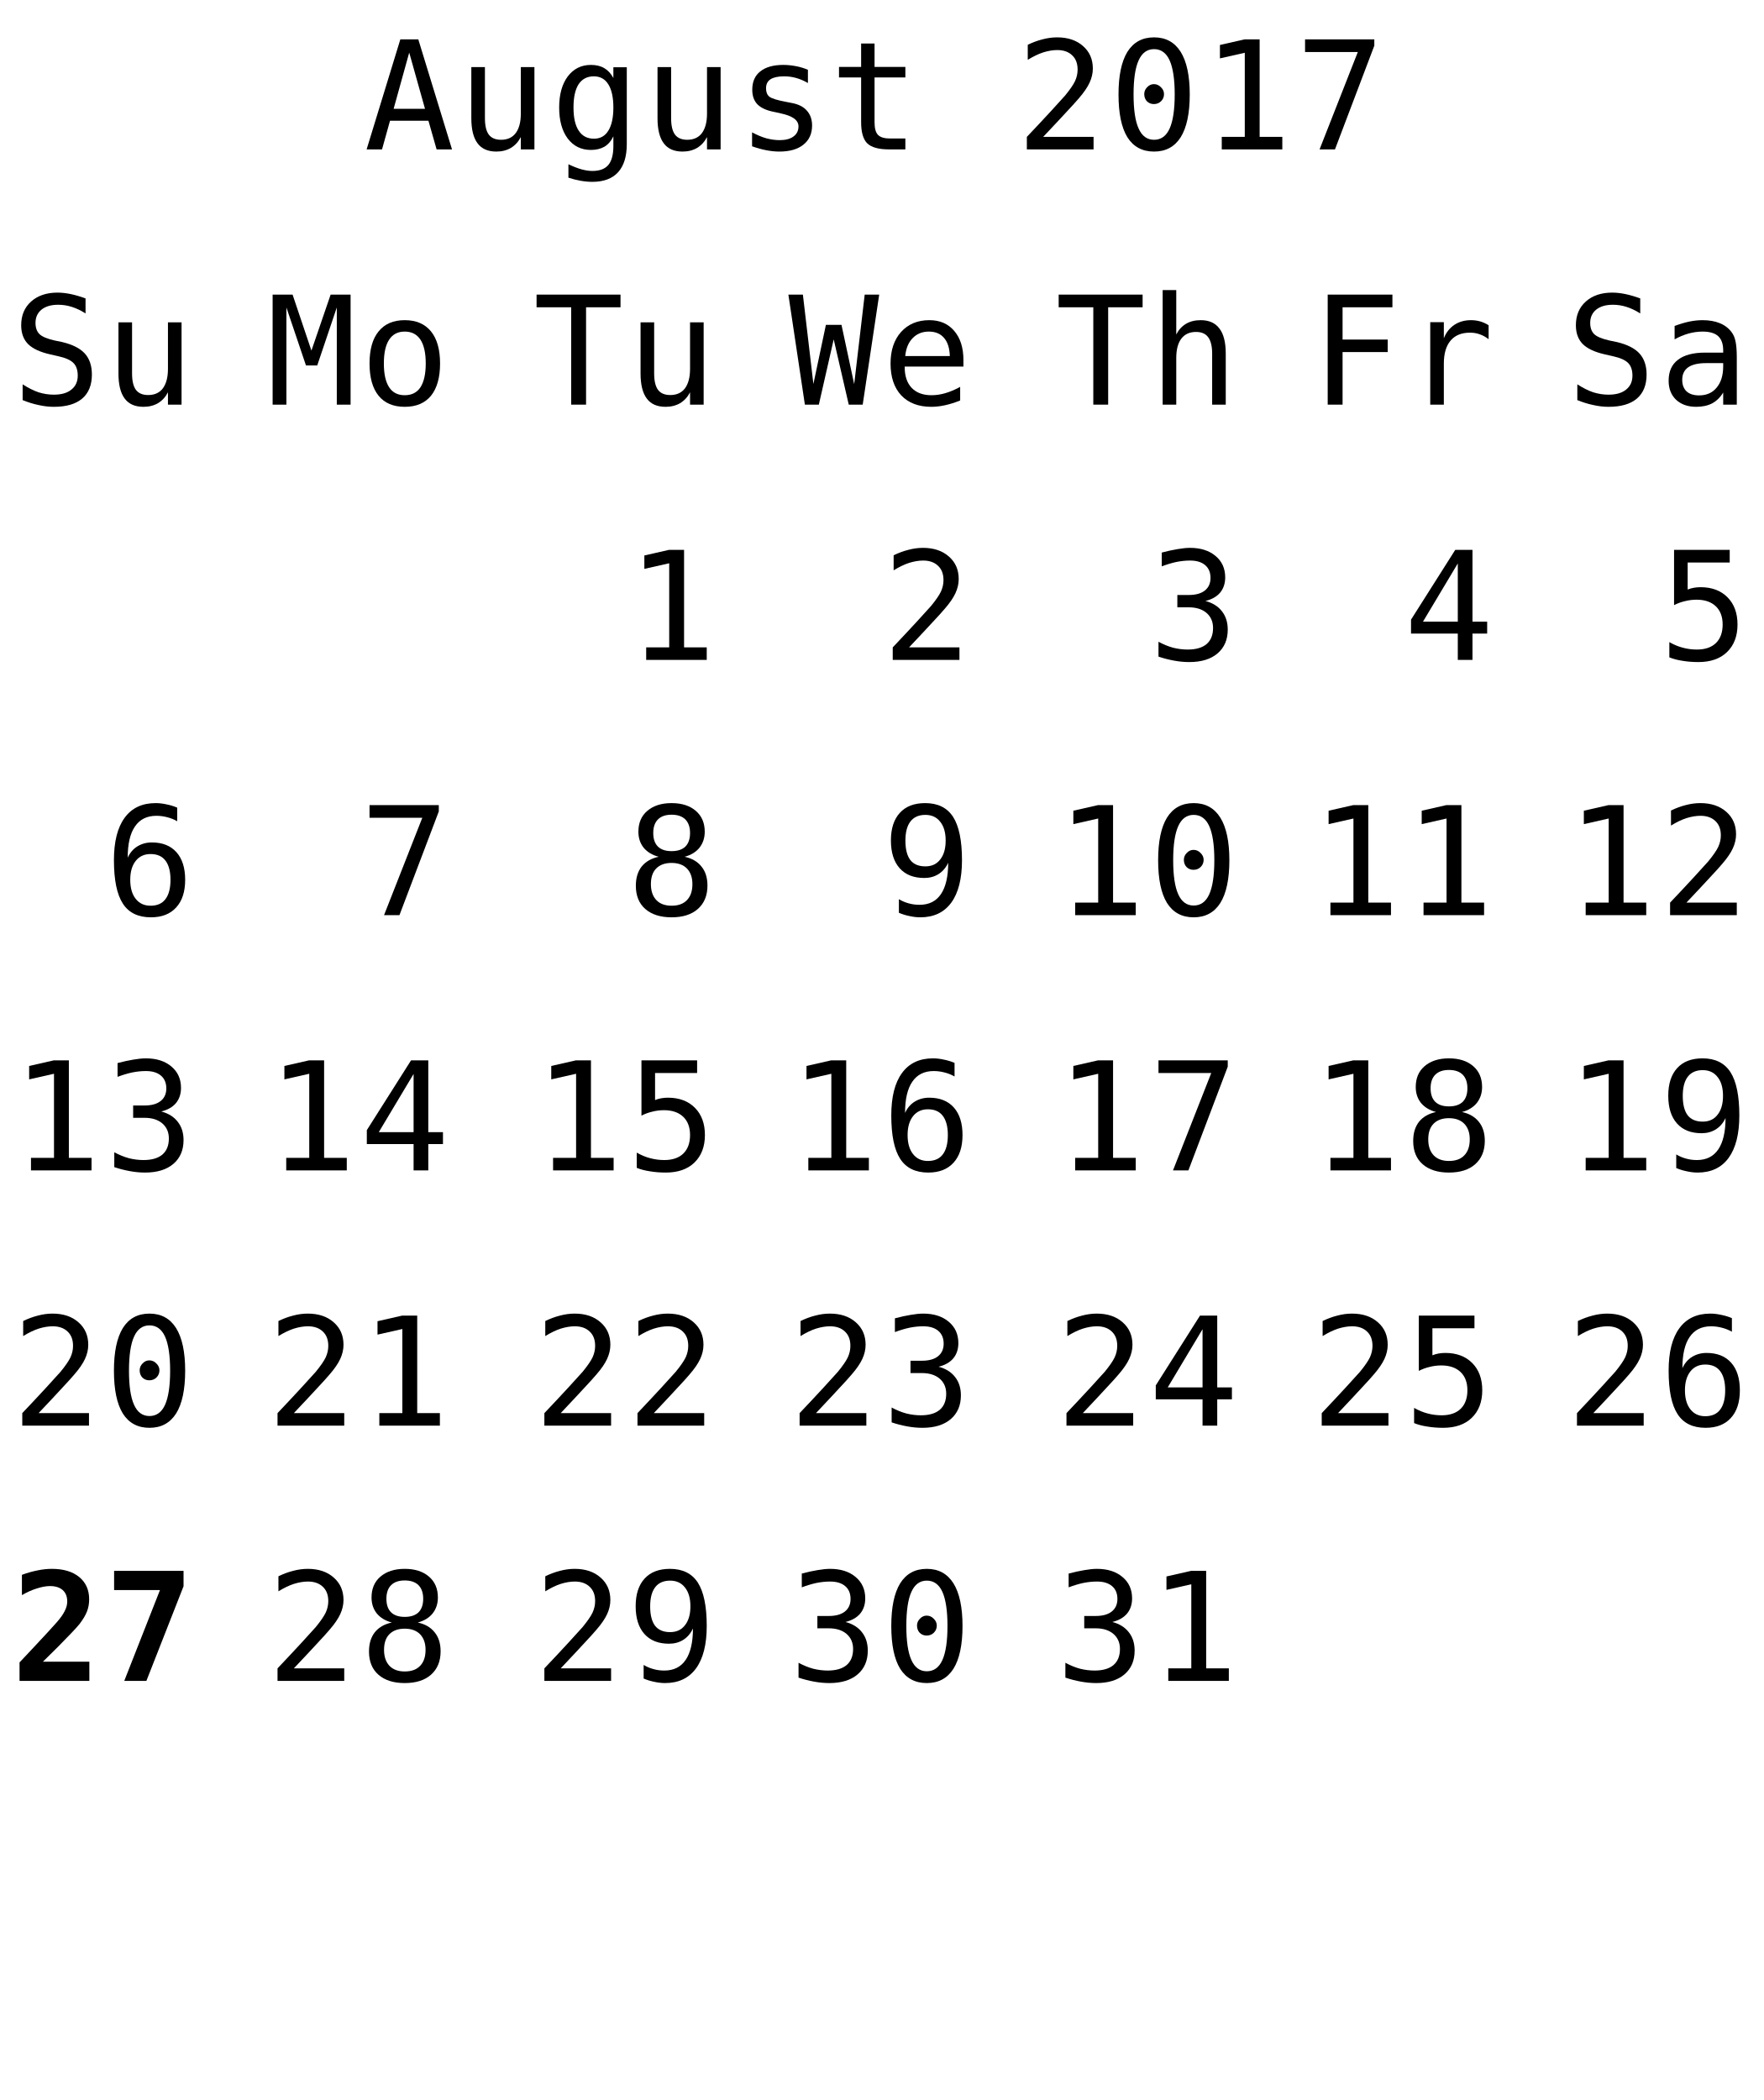
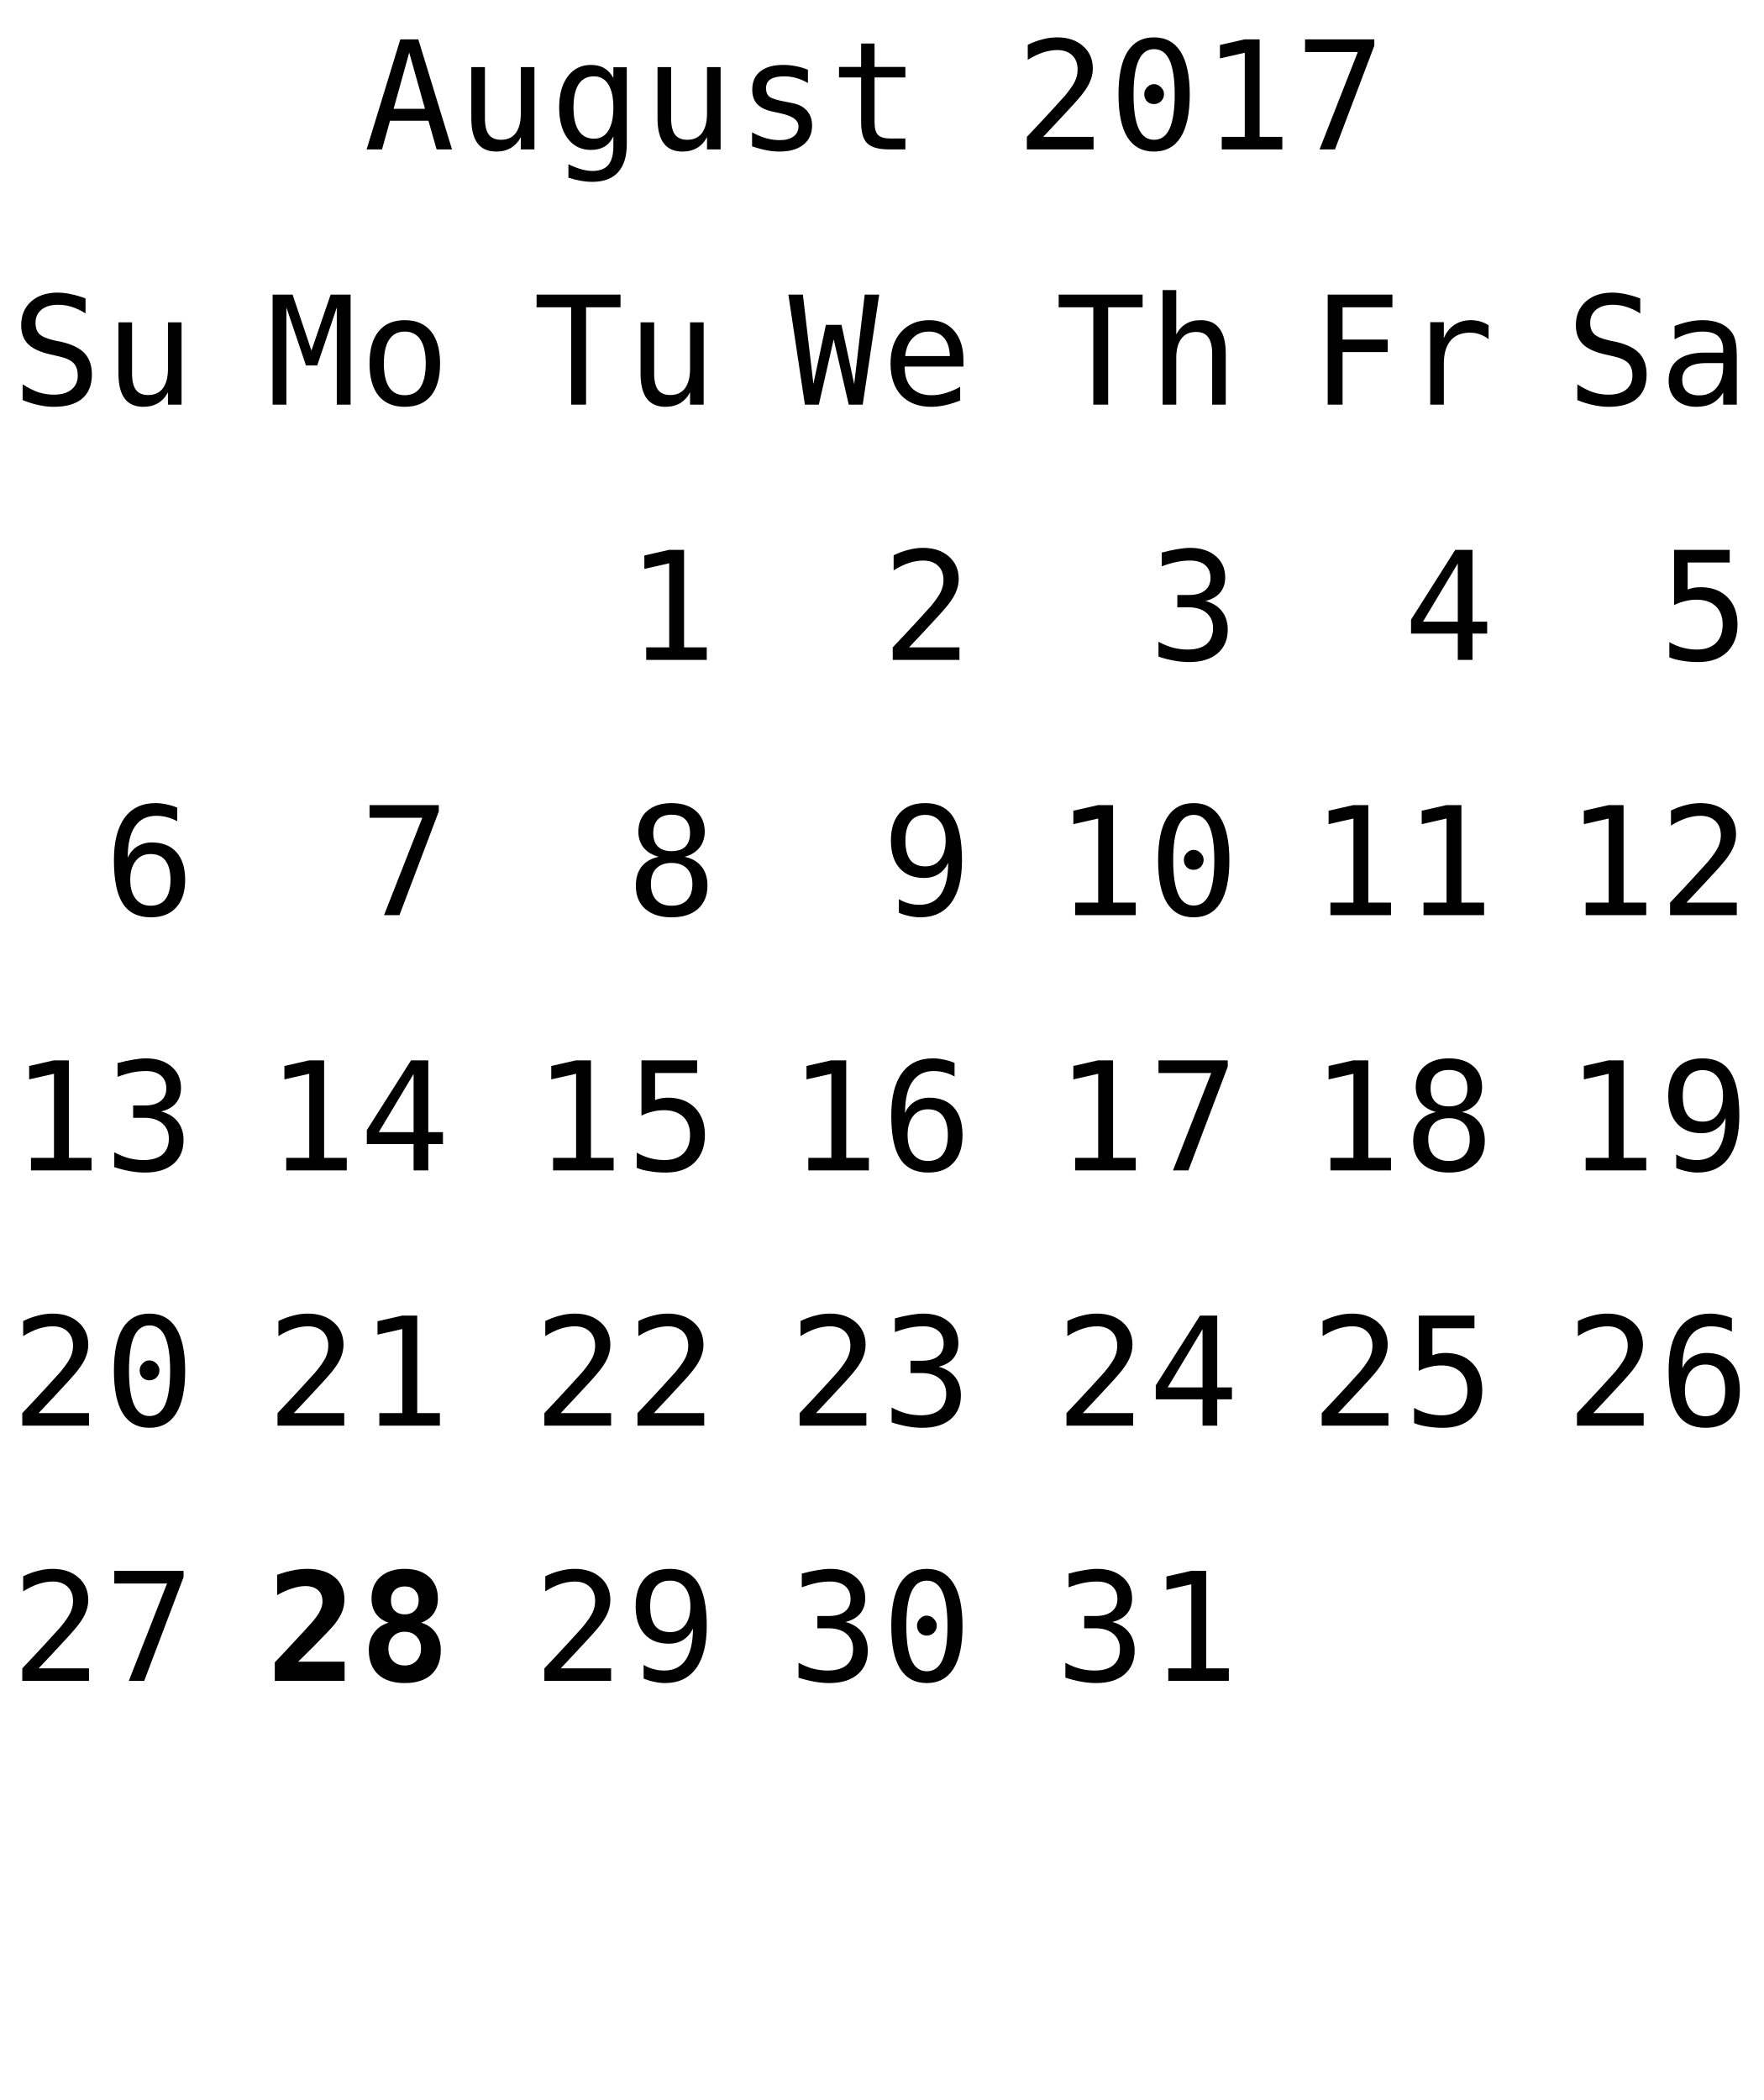
<svg xmlns="http://www.w3.org/2000/svg" xmlns:xlink="http://www.w3.org/1999/xlink" width="152pt" height="181pt" viewBox="0 0 152 181" version="1.1">
  <defs>
    <g>
      <symbol overflow="visible" id="glyph0-0">
        <path style="stroke:none;" d="M 0.656 2.297 L 0.656 -9.172 L 7.156 -9.172 L 7.156 2.297 Z M 1.391 1.578 L 6.438 1.578 L 6.438 -8.438 L 1.391 -8.438 Z M 1.391 1.578 " />
      </symbol>
      <symbol overflow="visible" id="glyph0-1">
        <path style="stroke:none;" d="M 3.906 -8.344 L 2.562 -3.5 L 5.266 -3.5 Z M 3.141 -9.484 L 4.688 -9.484 L 7.594 0 L 6.266 0 L 5.562 -2.469 L 2.25 -2.469 L 1.562 0 L 0.234 0 Z M 3.141 -9.484 " />
      </symbol>
      <symbol overflow="visible" id="glyph0-2">
        <path style="stroke:none;" d="M 1.234 -2.688 L 1.234 -7.094 L 2.406 -7.094 L 2.406 -2.688 C 2.406 -2.051 2.516 -1.582 2.734 -1.281 C 2.961 -0.977 3.316 -0.828 3.797 -0.828 C 4.348 -0.828 4.77 -1.02 5.062 -1.406 C 5.352 -1.801 5.5 -2.359 5.5 -3.078 L 5.5 -7.094 L 6.672 -7.094 L 6.672 0 L 5.5 0 L 5.5 -1.062 C 5.289 -0.656 5.004 -0.344 4.641 -0.125 C 4.285 0.082 3.867 0.188 3.391 0.188 C 2.66 0.188 2.117 -0.051 1.766 -0.531 C 1.41 -1.008 1.234 -1.727 1.234 -2.688 Z M 1.234 -2.688 " />
      </symbol>
      <symbol overflow="visible" id="glyph0-3">
        <path style="stroke:none;" d="M 5.453 -3.609 C 5.453 -4.484 5.305 -5.148 5.016 -5.609 C 4.734 -6.066 4.316 -6.297 3.766 -6.297 C 3.191 -6.297 2.754 -6.066 2.453 -5.609 C 2.16 -5.148 2.016 -4.484 2.016 -3.609 C 2.016 -2.734 2.164 -2.066 2.469 -1.609 C 2.77 -1.148 3.207 -0.922 3.781 -0.922 C 4.32 -0.922 4.734 -1.148 5.016 -1.609 C 5.305 -2.066 5.453 -2.734 5.453 -3.609 Z M 6.609 -0.453 C 6.609 0.609 6.359 1.414 5.859 1.969 C 5.359 2.52 4.617 2.797 3.641 2.797 C 3.316 2.797 2.977 2.766 2.625 2.703 C 2.27 2.641 1.922 2.551 1.578 2.438 L 1.578 1.281 C 1.992 1.477 2.367 1.625 2.703 1.719 C 3.047 1.812 3.359 1.859 3.641 1.859 C 4.266 1.859 4.723 1.688 5.016 1.344 C 5.305 1 5.453 0.457 5.453 -0.281 L 5.453 -1.125 C 5.266 -0.727 5.008 -0.43 4.688 -0.234 C 4.363 -0.047 3.973 0.047 3.516 0.047 C 2.68 0.047 2.016 -0.281 1.516 -0.938 C 1.023 -1.602 0.781 -2.492 0.781 -3.609 C 0.781 -4.723 1.023 -5.613 1.516 -6.281 C 2.016 -6.945 2.68 -7.281 3.516 -7.281 C 3.973 -7.281 4.359 -7.188 4.672 -7 C 4.984 -6.82 5.242 -6.539 5.453 -6.156 L 5.453 -7.078 L 6.609 -7.078 Z M 6.609 -0.453 " />
      </symbol>
      <symbol overflow="visible" id="glyph0-4">
        <path style="stroke:none;" d="M 6.172 -6.859 L 6.172 -5.719 C 5.836 -5.914 5.5 -6.062 5.156 -6.156 C 4.82 -6.25 4.477 -6.297 4.125 -6.297 C 3.602 -6.297 3.211 -6.211 2.953 -6.047 C 2.691 -5.879 2.562 -5.617 2.562 -5.266 C 2.562 -4.941 2.656 -4.703 2.844 -4.547 C 3.039 -4.391 3.523 -4.238 4.297 -4.094 L 4.781 -4 C 5.352 -3.895 5.785 -3.676 6.078 -3.344 C 6.379 -3.008 6.531 -2.582 6.531 -2.062 C 6.531 -1.352 6.281 -0.801 5.781 -0.406 C 5.289 -0.008 4.598 0.188 3.703 0.188 C 3.359 0.188 2.992 0.148 2.609 0.078 C 2.223 0.004 1.805 -0.109 1.359 -0.266 L 1.359 -1.469 C 1.785 -1.238 2.195 -1.066 2.594 -0.953 C 3 -0.848 3.379 -0.797 3.734 -0.797 C 4.242 -0.797 4.641 -0.898 4.922 -1.109 C 5.211 -1.316 5.359 -1.609 5.359 -1.984 C 5.359 -2.523 4.836 -2.898 3.797 -3.109 L 3.75 -3.125 L 3.312 -3.219 C 2.633 -3.344 2.141 -3.562 1.828 -3.875 C 1.523 -4.188 1.375 -4.609 1.375 -5.141 C 1.375 -5.828 1.602 -6.352 2.062 -6.719 C 2.531 -7.094 3.191 -7.281 4.047 -7.281 C 4.422 -7.281 4.785 -7.242 5.141 -7.172 C 5.492 -7.109 5.836 -7.004 6.172 -6.859 Z M 6.172 -6.859 " />
      </symbol>
      <symbol overflow="visible" id="glyph0-5">
        <path style="stroke:none;" d="M 3.891 -9.125 L 3.891 -7.109 L 6.547 -7.109 L 6.547 -6.203 L 3.891 -6.203 L 3.891 -2.344 C 3.891 -1.82 3.988 -1.457 4.188 -1.25 C 4.395 -1.039 4.742 -0.938 5.234 -0.938 L 6.547 -0.938 L 6.547 0 L 5.125 0 C 4.25 0 3.629 -0.172 3.266 -0.516 C 2.91 -0.867 2.734 -1.477 2.734 -2.344 L 2.734 -6.203 L 0.828 -6.203 L 0.828 -7.109 L 2.734 -7.109 L 2.734 -9.125 Z M 3.891 -9.125 " />
      </symbol>
      <symbol overflow="visible" id="glyph0-6">
        <path style="stroke:none;" d="" />
      </symbol>
      <symbol overflow="visible" id="glyph0-7">
        <path style="stroke:none;" d="M 2.375 -1.078 L 6.719 -1.078 L 6.719 0 L 0.969 0 L 0.969 -1.078 C 1.758 -1.91 2.445 -2.645 3.031 -3.281 C 3.625 -3.926 4.035 -4.379 4.266 -4.641 C 4.691 -5.16 4.977 -5.578 5.125 -5.891 C 5.27 -6.211 5.344 -6.539 5.344 -6.875 C 5.344 -7.406 5.188 -7.816 4.875 -8.109 C 4.562 -8.41 4.133 -8.562 3.594 -8.562 C 3.207 -8.562 2.801 -8.492 2.375 -8.359 C 1.957 -8.223 1.516 -8.008 1.047 -7.719 L 1.047 -9.016 C 1.473 -9.223 1.895 -9.379 2.312 -9.484 C 2.738 -9.598 3.16 -9.656 3.578 -9.656 C 4.504 -9.656 5.25 -9.406 5.812 -8.906 C 6.375 -8.414 6.656 -7.77 6.656 -6.969 C 6.656 -6.562 6.562 -6.156 6.375 -5.75 C 6.188 -5.344 5.879 -4.895 5.453 -4.406 C 5.223 -4.133 4.879 -3.754 4.422 -3.266 C 3.973 -2.773 3.289 -2.047 2.375 -1.078 Z M 2.375 -1.078 " />
      </symbol>
      <symbol overflow="visible" id="glyph0-8">
        <path style="stroke:none;" d="M 3.062 -4.766 C 3.062 -4.992 3.145 -5.191 3.312 -5.359 C 3.477 -5.535 3.672 -5.625 3.891 -5.625 C 4.129 -5.625 4.332 -5.535 4.5 -5.359 C 4.676 -5.191 4.766 -4.992 4.766 -4.766 C 4.766 -4.523 4.68 -4.32 4.516 -4.156 C 4.348 -3.988 4.141 -3.906 3.891 -3.906 C 3.66 -3.906 3.461 -3.984 3.297 -4.141 C 3.141 -4.305 3.062 -4.516 3.062 -4.766 Z M 3.906 -8.641 C 3.312 -8.641 2.867 -8.316 2.578 -7.672 C 2.285 -7.023 2.141 -6.047 2.141 -4.734 C 2.141 -3.422 2.285 -2.441 2.578 -1.797 C 2.867 -1.148 3.312 -0.828 3.906 -0.828 C 4.508 -0.828 4.957 -1.148 5.25 -1.797 C 5.539 -2.441 5.688 -3.422 5.688 -4.734 C 5.688 -6.047 5.539 -7.023 5.25 -7.672 C 4.957 -8.316 4.508 -8.641 3.906 -8.641 Z M 3.906 -9.656 C 4.914 -9.656 5.68 -9.238 6.203 -8.406 C 6.723 -7.57 6.984 -6.348 6.984 -4.734 C 6.984 -3.109 6.723 -1.879 6.203 -1.047 C 5.68 -0.223 4.914 0.188 3.906 0.188 C 2.895 0.188 2.129 -0.223 1.609 -1.047 C 1.098 -1.879 0.844 -3.109 0.844 -4.734 C 0.844 -6.348 1.098 -7.57 1.609 -8.406 C 2.129 -9.238 2.895 -9.656 3.906 -9.656 Z M 3.906 -9.656 " />
      </symbol>
      <symbol overflow="visible" id="glyph0-9">
        <path style="stroke:none;" d="M 1.719 -1.078 L 3.703 -1.078 L 3.703 -8.328 L 1.562 -7.844 L 1.562 -9 L 3.688 -9.484 L 4.984 -9.484 L 4.984 -1.078 L 6.938 -1.078 L 6.938 0 L 1.719 0 Z M 1.719 -1.078 " />
      </symbol>
      <symbol overflow="visible" id="glyph0-10">
        <path style="stroke:none;" d="M 0.875 -9.484 L 6.844 -9.484 L 6.844 -8.938 L 3.453 0 L 2.125 0 L 5.422 -8.391 L 0.875 -8.391 Z M 0.875 -9.484 " />
      </symbol>
      <symbol overflow="visible" id="glyph0-11">
        <path style="stroke:none;" d="M 0.297 -9.484 L 7.531 -9.484 L 7.531 -8.391 L 4.562 -8.391 L 4.562 0 L 3.281 0 L 3.281 -8.391 L 0.297 -8.391 Z M 0.297 -9.484 " />
      </symbol>
      <symbol overflow="visible" id="glyph0-12">
        <path style="stroke:none;" d="M 0 -9.484 L 1.25 -9.484 L 2.156 -1.781 L 3.234 -6.875 L 4.578 -6.875 L 5.672 -1.766 L 6.578 -9.484 L 7.828 -9.484 L 6.406 0 L 5.203 0 L 3.906 -5.625 L 2.625 0 L 1.422 0 Z M 0 -9.484 " />
      </symbol>
      <symbol overflow="visible" id="glyph0-13">
        <path style="stroke:none;" d="M 7.062 -3.844 L 7.062 -3.281 L 2 -3.281 L 2 -3.234 C 2 -2.461 2.203 -1.863 2.609 -1.438 C 3.016 -1.02 3.582 -0.812 4.312 -0.812 C 4.688 -0.812 5.078 -0.867 5.484 -0.984 C 5.891 -1.098 6.32 -1.281 6.781 -1.531 L 6.781 -0.359 C 6.344 -0.18 5.914 -0.047 5.5 0.047 C 5.082 0.141 4.68 0.188 4.297 0.188 C 3.191 0.188 2.328 -0.141 1.703 -0.797 C 1.086 -1.461 0.781 -2.379 0.781 -3.547 C 0.781 -4.68 1.082 -5.586 1.688 -6.266 C 2.301 -6.941 3.113 -7.281 4.125 -7.281 C 5.031 -7.281 5.742 -6.973 6.266 -6.359 C 6.797 -5.742 7.062 -4.906 7.062 -3.844 Z M 5.891 -4.188 C 5.867 -4.875 5.703 -5.395 5.391 -5.75 C 5.086 -6.113 4.648 -6.297 4.078 -6.297 C 3.516 -6.297 3.051 -6.109 2.688 -5.734 C 2.32 -5.359 2.109 -4.844 2.047 -4.188 Z M 5.891 -4.188 " />
      </symbol>
      <symbol overflow="visible" id="glyph0-14">
        <path style="stroke:none;" d="M 6.672 -4.406 L 6.672 0 L 5.5 0 L 5.5 -4.406 C 5.5 -5.039 5.383 -5.508 5.156 -5.812 C 4.938 -6.113 4.586 -6.266 4.109 -6.266 C 3.555 -6.266 3.133 -6.07 2.844 -5.688 C 2.551 -5.301 2.406 -4.742 2.406 -4.016 L 2.406 0 L 1.234 0 L 1.234 -9.875 L 2.406 -9.875 L 2.406 -6.047 C 2.613 -6.453 2.895 -6.758 3.25 -6.969 C 3.602 -7.176 4.023 -7.281 4.516 -7.281 C 5.234 -7.281 5.77 -7.039 6.125 -6.562 C 6.488 -6.094 6.672 -5.375 6.672 -4.406 Z M 6.672 -4.406 " />
      </symbol>
      <symbol overflow="visible" id="glyph0-15">
        <path style="stroke:none;" d="M 4.922 -5.078 C 5.547 -4.91 6.02 -4.613 6.344 -4.188 C 6.676 -3.77 6.844 -3.242 6.844 -2.609 C 6.844 -1.742 6.551 -1.062 5.969 -0.562 C 5.383 -0.062 4.57 0.188 3.531 0.188 C 3.094 0.188 2.648 0.145 2.203 0.062 C 1.754 -0.02 1.312 -0.133 0.875 -0.281 L 0.875 -1.562 C 1.301 -1.332 1.723 -1.16 2.141 -1.047 C 2.566 -0.941 2.984 -0.891 3.391 -0.891 C 4.098 -0.891 4.641 -1.047 5.016 -1.359 C 5.391 -1.68 5.578 -2.145 5.578 -2.75 C 5.578 -3.289 5.391 -3.723 5.016 -4.047 C 4.641 -4.367 4.129 -4.531 3.484 -4.531 L 2.5 -4.531 L 2.5 -5.594 L 3.484 -5.594 C 4.078 -5.594 4.535 -5.719 4.859 -5.969 C 5.191 -6.227 5.359 -6.594 5.359 -7.062 C 5.359 -7.539 5.203 -7.91 4.891 -8.172 C 4.586 -8.43 4.156 -8.562 3.594 -8.562 C 3.207 -8.562 2.812 -8.52 2.406 -8.438 C 2.008 -8.352 1.594 -8.227 1.156 -8.062 L 1.156 -9.25 C 1.664 -9.383 2.117 -9.484 2.516 -9.547 C 2.922 -9.617 3.281 -9.656 3.594 -9.656 C 4.508 -9.656 5.242 -9.422 5.797 -8.953 C 6.348 -8.492 6.625 -7.879 6.625 -7.109 C 6.625 -6.586 6.477 -6.148 6.188 -5.797 C 5.895 -5.453 5.473 -5.211 4.922 -5.078 Z M 4.922 -5.078 " />
      </symbol>
      <symbol overflow="visible" id="glyph0-16">
        <path style="stroke:none;" d="M 1.484 -9.484 L 7.062 -9.484 L 7.062 -8.391 L 2.766 -8.391 L 2.766 -5.609 L 6.656 -5.609 L 6.656 -4.531 L 2.766 -4.531 L 2.766 0 L 1.484 0 Z M 1.484 -9.484 " />
      </symbol>
      <symbol overflow="visible" id="glyph0-17">
        <path style="stroke:none;" d="M 7.328 -5.641 C 7.078 -5.836 6.82 -5.977 6.562 -6.062 C 6.312 -6.156 6.031 -6.203 5.719 -6.203 C 4.988 -6.203 4.43 -5.973 4.047 -5.516 C 3.66 -5.055 3.469 -4.395 3.469 -3.531 L 3.469 0 L 2.297 0 L 2.297 -7.109 L 3.469 -7.109 L 3.469 -5.719 C 3.664 -6.219 3.969 -6.602 4.375 -6.875 C 4.781 -7.145 5.258 -7.281 5.812 -7.281 C 6.094 -7.281 6.359 -7.242 6.609 -7.172 C 6.859 -7.098 7.098 -6.988 7.328 -6.844 Z M 7.328 -5.641 " />
      </symbol>
      <symbol overflow="visible" id="glyph0-18">
        <path style="stroke:none;" d="M 4.672 -8.312 L 1.672 -3.297 L 4.672 -3.297 Z M 4.453 -9.484 L 5.938 -9.484 L 5.938 -3.297 L 7.203 -3.297 L 7.203 -2.266 L 5.938 -2.266 L 5.938 0 L 4.672 0 L 4.672 -2.266 L 0.641 -2.266 L 0.641 -3.469 Z M 4.453 -9.484 " />
      </symbol>
      <symbol overflow="visible" id="glyph0-19">
        <path style="stroke:none;" d="M 6.422 -9.156 L 6.422 -7.859 C 6.035 -8.109 5.645 -8.297 5.25 -8.422 C 4.863 -8.547 4.469 -8.609 4.062 -8.609 C 3.457 -8.609 2.977 -8.469 2.625 -8.188 C 2.281 -7.906 2.109 -7.523 2.109 -7.047 C 2.109 -6.629 2.223 -6.305 2.453 -6.078 C 2.68 -5.859 3.113 -5.676 3.75 -5.531 L 4.422 -5.391 C 5.305 -5.18 5.953 -4.852 6.359 -4.406 C 6.766 -3.957 6.969 -3.352 6.969 -2.594 C 6.969 -1.688 6.688 -0.992 6.125 -0.516 C 5.57 -0.047 4.758 0.188 3.688 0.188 C 3.25 0.188 2.805 0.133 2.359 0.031 C 1.91 -0.062 1.457 -0.203 1 -0.391 L 1 -1.75 C 1.488 -1.438 1.945 -1.207 2.375 -1.062 C 2.812 -0.926 3.25 -0.859 3.688 -0.859 C 4.344 -0.859 4.848 -1.004 5.203 -1.297 C 5.566 -1.586 5.75 -1.988 5.75 -2.5 C 5.75 -2.977 5.625 -3.344 5.375 -3.594 C 5.125 -3.844 4.691 -4.035 4.078 -4.172 L 3.391 -4.328 C 2.516 -4.523 1.875 -4.82 1.469 -5.219 C 1.07 -5.625 0.875 -6.164 0.875 -6.844 C 0.875 -7.695 1.16 -8.379 1.734 -8.891 C 2.305 -9.398 3.062 -9.656 4 -9.656 C 4.363 -9.656 4.742 -9.613 5.141 -9.531 C 5.547 -9.445 5.973 -9.32 6.422 -9.156 Z M 6.422 -9.156 " />
      </symbol>
      <symbol overflow="visible" id="glyph0-20">
        <path style="stroke:none;" d="M 4.453 -3.578 L 4.062 -3.578 C 3.383 -3.578 2.875 -3.457 2.531 -3.219 C 2.188 -2.977 2.016 -2.617 2.016 -2.141 C 2.016 -1.711 2.141 -1.379 2.391 -1.141 C 2.648 -0.91 3.008 -0.797 3.469 -0.797 C 4.113 -0.797 4.617 -1.02 4.984 -1.469 C 5.359 -1.914 5.547 -2.531 5.547 -3.312 L 5.547 -3.578 Z M 6.719 -4.062 L 6.719 0 L 5.547 0 L 5.547 -1.047 C 5.297 -0.629 4.977 -0.316 4.594 -0.109 C 4.219 0.086 3.758 0.188 3.219 0.188 C 2.5 0.188 1.922 -0.016 1.484 -0.422 C 1.055 -0.836 0.844 -1.383 0.844 -2.062 C 0.844 -2.852 1.109 -3.453 1.641 -3.859 C 2.172 -4.273 2.953 -4.484 3.984 -4.484 L 5.547 -4.484 L 5.547 -4.672 C 5.547 -5.234 5.398 -5.645 5.109 -5.906 C 4.828 -6.164 4.379 -6.297 3.766 -6.297 C 3.359 -6.297 2.953 -6.238 2.547 -6.125 C 2.141 -6.008 1.742 -5.844 1.359 -5.625 L 1.359 -6.781 C 1.797 -6.945 2.211 -7.07 2.609 -7.156 C 3.004 -7.238 3.391 -7.281 3.766 -7.281 C 4.348 -7.281 4.848 -7.191 5.266 -7.016 C 5.68 -6.848 6.02 -6.586 6.281 -6.234 C 6.438 -6.023 6.547 -5.766 6.609 -5.453 C 6.68 -5.141 6.719 -4.676 6.719 -4.062 Z M 6.719 -4.062 " />
      </symbol>
      <symbol overflow="visible" id="glyph0-21">
        <path style="stroke:none;" d="M 1.312 -9.484 L 6.109 -9.484 L 6.109 -8.391 L 2.484 -8.391 L 2.484 -6.062 C 2.66 -6.133 2.844 -6.188 3.031 -6.219 C 3.219 -6.25 3.406 -6.266 3.594 -6.266 C 4.57 -6.266 5.348 -5.973 5.922 -5.391 C 6.492 -4.816 6.781 -4.035 6.781 -3.047 C 6.781 -2.047 6.477 -1.254 5.875 -0.672 C 5.281 -0.098 4.457 0.188 3.406 0.188 C 2.906 0.188 2.445 0.148 2.031 0.078 C 1.613 0.016 1.238 -0.082 0.906 -0.219 L 0.906 -1.531 C 1.289 -1.312 1.68 -1.148 2.078 -1.047 C 2.473 -0.941 2.875 -0.891 3.281 -0.891 C 3.988 -0.891 4.535 -1.078 4.922 -1.453 C 5.305 -1.828 5.5 -2.359 5.5 -3.047 C 5.5 -3.723 5.301 -4.25 4.906 -4.625 C 4.508 -5 3.957 -5.188 3.25 -5.188 C 2.906 -5.188 2.57 -5.145 2.25 -5.062 C 1.926 -4.988 1.613 -4.875 1.312 -4.719 Z M 1.312 -9.484 " />
      </symbol>
      <symbol overflow="visible" id="glyph0-22">
        <path style="stroke:none;" d="M 6.297 -9.266 L 6.297 -8.094 C 6.023 -8.25 5.738 -8.363 5.438 -8.438 C 5.133 -8.52 4.82 -8.562 4.5 -8.562 C 3.688 -8.562 3.07 -8.254 2.656 -7.641 C 2.238 -7.035 2.031 -6.141 2.031 -4.953 C 2.227 -5.379 2.504 -5.703 2.859 -5.922 C 3.223 -6.148 3.641 -6.266 4.109 -6.266 C 5.023 -6.266 5.734 -5.984 6.234 -5.422 C 6.734 -4.859 6.984 -4.066 6.984 -3.047 C 6.984 -2.016 6.723 -1.219 6.203 -0.656 C 5.691 -0.094 4.969 0.188 4.031 0.188 C 2.926 0.188 2.117 -0.207 1.609 -1 C 1.098 -1.789 0.844 -3.035 0.844 -4.734 C 0.844 -6.328 1.148 -7.547 1.766 -8.391 C 2.379 -9.234 3.27 -9.656 4.438 -9.656 C 4.75 -9.656 5.062 -9.617 5.375 -9.547 C 5.695 -9.484 6.004 -9.391 6.297 -9.266 Z M 4 -5.266 C 3.457 -5.266 3.031 -5.066 2.719 -4.672 C 2.406 -4.273 2.25 -3.734 2.25 -3.047 C 2.25 -2.348 2.406 -1.801 2.719 -1.406 C 3.031 -1.008 3.457 -0.812 4 -0.812 C 4.57 -0.812 5 -1 5.281 -1.375 C 5.57 -1.75 5.719 -2.305 5.719 -3.047 C 5.719 -3.773 5.57 -4.328 5.281 -4.703 C 5 -5.078 4.57 -5.266 4 -5.266 Z M 4 -5.266 " />
      </symbol>
      <symbol overflow="visible" id="glyph0-23">
        <path style="stroke:none;" d="M 0.547 -9.484 L 2.266 -9.484 L 3.891 -4.656 L 5.547 -9.484 L 7.266 -9.484 L 7.266 0 L 6.078 0 L 6.078 -8.375 L 4.391 -3.375 L 3.422 -3.375 L 1.734 -8.375 L 1.734 0 L 0.547 0 Z M 0.547 -9.484 " />
      </symbol>
      <symbol overflow="visible" id="glyph0-24">
        <path style="stroke:none;" d="M 3.906 -6.297 C 3.312 -6.297 2.863 -6.062 2.562 -5.594 C 2.258 -5.133 2.109 -4.453 2.109 -3.547 C 2.109 -2.648 2.258 -1.969 2.562 -1.5 C 2.863 -1.039 3.312 -0.812 3.906 -0.812 C 4.508 -0.812 4.961 -1.039 5.266 -1.5 C 5.566 -1.969 5.719 -2.648 5.719 -3.547 C 5.719 -4.453 5.566 -5.133 5.266 -5.594 C 4.961 -6.062 4.508 -6.297 3.906 -6.297 Z M 3.906 -7.281 C 4.895 -7.281 5.648 -6.957 6.172 -6.312 C 6.691 -5.676 6.953 -4.754 6.953 -3.547 C 6.953 -2.336 6.691 -1.41 6.172 -0.766 C 5.648 -0.129 4.895 0.188 3.906 0.188 C 2.926 0.188 2.176 -0.129 1.656 -0.766 C 1.133 -1.41 0.875 -2.336 0.875 -3.547 C 0.875 -4.754 1.133 -5.676 1.656 -6.312 C 2.176 -6.957 2.926 -7.281 3.906 -7.281 Z M 3.906 -7.281 " />
      </symbol>
      <symbol overflow="visible" id="glyph0-25">
        <path style="stroke:none;" d="M 3.906 -4.5 C 3.332 -4.5 2.891 -4.336 2.578 -4.016 C 2.273 -3.703 2.125 -3.254 2.125 -2.672 C 2.125 -2.086 2.281 -1.629 2.594 -1.297 C 2.906 -0.973 3.344 -0.812 3.906 -0.812 C 4.488 -0.812 4.93 -0.973 5.234 -1.297 C 5.547 -1.617 5.703 -2.078 5.703 -2.672 C 5.703 -3.242 5.547 -3.691 5.234 -4.016 C 4.922 -4.336 4.477 -4.5 3.906 -4.5 Z M 2.797 -5.031 C 2.242 -5.176 1.812 -5.438 1.5 -5.812 C 1.195 -6.195 1.047 -6.656 1.047 -7.188 C 1.047 -7.945 1.301 -8.547 1.812 -8.984 C 2.332 -9.43 3.031 -9.656 3.906 -9.656 C 4.789 -9.656 5.488 -9.43 6 -8.984 C 6.508 -8.547 6.766 -7.945 6.766 -7.188 C 6.766 -6.656 6.613 -6.195 6.312 -5.812 C 6.008 -5.438 5.582 -5.176 5.031 -5.031 C 5.664 -4.895 6.148 -4.613 6.484 -4.188 C 6.828 -3.77 7 -3.223 7 -2.547 C 7 -1.691 6.723 -1.02 6.172 -0.531 C 5.629 -0.051 4.875 0.188 3.906 0.188 C 2.945 0.188 2.191 -0.051 1.641 -0.531 C 1.098 -1.008 0.828 -1.676 0.828 -2.531 C 0.828 -3.207 0.992 -3.758 1.328 -4.188 C 1.672 -4.613 2.16 -4.895 2.797 -5.031 Z M 2.328 -7.078 C 2.328 -6.566 2.461 -6.176 2.734 -5.906 C 3.004 -5.645 3.395 -5.516 3.906 -5.516 C 4.426 -5.516 4.82 -5.645 5.094 -5.906 C 5.363 -6.176 5.5 -6.566 5.5 -7.078 C 5.5 -7.586 5.363 -7.977 5.094 -8.25 C 4.82 -8.52 4.426 -8.656 3.906 -8.656 C 3.395 -8.656 3.004 -8.52 2.734 -8.25 C 2.461 -7.977 2.328 -7.586 2.328 -7.078 Z M 2.328 -7.078 " />
      </symbol>
      <symbol overflow="visible" id="glyph0-26">
        <path style="stroke:none;" d="M 3.781 -4.203 C 4.332 -4.203 4.758 -4.398 5.062 -4.797 C 5.375 -5.191 5.531 -5.734 5.531 -6.422 C 5.531 -7.117 5.375 -7.66 5.062 -8.047 C 4.758 -8.441 4.332 -8.641 3.781 -8.641 C 3.219 -8.641 2.789 -8.453 2.5 -8.078 C 2.207 -7.703 2.062 -7.148 2.062 -6.422 C 2.062 -5.68 2.203 -5.125 2.484 -4.75 C 2.773 -4.383 3.207 -4.203 3.781 -4.203 Z M 1.5 -0.203 L 1.5 -1.375 C 1.758 -1.219 2.039 -1.098 2.344 -1.016 C 2.645 -0.93 2.957 -0.891 3.281 -0.891 C 4.094 -0.891 4.707 -1.195 5.125 -1.812 C 5.539 -2.426 5.75 -3.328 5.75 -4.516 C 5.551 -4.086 5.27 -3.758 4.906 -3.531 C 4.551 -3.312 4.145 -3.203 3.688 -3.203 C 2.77 -3.203 2.062 -3.484 1.562 -4.047 C 1.062 -4.609 0.812 -5.406 0.812 -6.438 C 0.812 -7.457 1.066 -8.25 1.578 -8.812 C 2.086 -9.375 2.816 -9.656 3.766 -9.656 C 4.859 -9.656 5.66 -9.258 6.172 -8.469 C 6.68 -7.676 6.938 -6.43 6.938 -4.734 C 6.938 -3.141 6.629 -1.922 6.016 -1.078 C 5.398 -0.234 4.508 0.188 3.344 0.188 C 3.031 0.188 2.719 0.148 2.406 0.078 C 2.094 0.016 1.789 -0.078 1.5 -0.203 Z M 1.5 -0.203 " />
      </symbol>
      <symbol overflow="visible" id="glyph1-0">
        <path style="stroke:none;" d="M 0.656 2.297 L 0.656 -9.172 L 7.156 -9.172 L 7.156 2.297 Z M 1.391 1.578 L 6.438 1.578 L 6.438 -8.438 L 1.391 -8.438 Z M 1.391 1.578 " />
      </symbol>
      <symbol overflow="visible" id="glyph1-1">
        <path style="stroke:none;" d="M 2.75 -1.656 L 6.75 -1.656 L 6.75 0 L 0.734 0 L 0.734 -1.594 L 1.75 -2.672 C 2.957 -3.961 3.688 -4.754 3.938 -5.047 C 4.258 -5.41 4.488 -5.734 4.625 -6.016 C 4.77 -6.297 4.844 -6.57 4.844 -6.844 C 4.844 -7.27 4.711 -7.598 4.453 -7.828 C 4.191 -8.055 3.828 -8.172 3.359 -8.172 C 3.023 -8.172 2.648 -8.102 2.234 -7.969 C 1.816 -7.844 1.383 -7.648 0.938 -7.391 L 0.938 -9.141 C 1.383 -9.305 1.82 -9.43 2.25 -9.516 C 2.688 -9.609 3.109 -9.656 3.516 -9.656 C 4.516 -9.656 5.301 -9.422 5.875 -8.953 C 6.445 -8.484 6.734 -7.844 6.734 -7.031 C 6.734 -6.656 6.672 -6.305 6.547 -5.984 C 6.422 -5.66 6.207 -5.301 5.906 -4.906 C 5.676 -4.613 5.062 -3.961 4.062 -2.953 C 3.508 -2.41 3.07 -1.977 2.75 -1.656 Z M 2.75 -1.656 " />
      </symbol>
      <symbol overflow="visible" id="glyph1-2">
-         <path style="stroke:none;" d="M 0.859 -9.484 L 6.844 -9.484 L 6.844 -8.156 L 3.641 0 L 1.734 0 L 4.812 -7.828 L 0.859 -7.828 Z M 0.859 -9.484 " />
+         <path style="stroke:none;" d="M 3.906 -4.234 C 3.488 -4.234 3.148 -4.098 2.891 -3.828 C 2.629 -3.566 2.5 -3.219 2.5 -2.781 C 2.5 -2.344 2.629 -1.988 2.891 -1.719 C 3.148 -1.457 3.488 -1.328 3.906 -1.328 C 4.32 -1.328 4.66 -1.461 4.922 -1.734 C 5.18 -2.004 5.312 -2.352 5.312 -2.781 C 5.312 -3.219 5.18 -3.566 4.922 -3.828 C 4.672 -4.098 4.332 -4.234 3.906 -4.234 Z M 2.516 -5.016 C 2.035 -5.18 1.672 -5.441 1.422 -5.797 C 1.172 -6.148 1.047 -6.582 1.047 -7.094 C 1.047 -7.883 1.301 -8.508 1.812 -8.969 C 2.332 -9.426 3.031 -9.656 3.906 -9.656 C 4.789 -9.656 5.488 -9.426 6 -8.969 C 6.508 -8.508 6.766 -7.883 6.766 -7.094 C 6.766 -6.582 6.641 -6.148 6.391 -5.797 C 6.148 -5.453 5.797 -5.191 5.328 -5.016 C 5.859 -4.859 6.27 -4.57 6.562 -4.156 C 6.863 -3.738 7.016 -3.242 7.016 -2.672 C 7.016 -1.754 6.742 -1.047 6.203 -0.547 C 5.66 -0.055 4.895 0.188 3.906 0.188 C 2.926 0.188 2.164 -0.055 1.625 -0.547 C 1.082 -1.047 0.812 -1.754 0.812 -2.672 C 0.812 -3.254 0.961 -3.75 1.266 -4.156 C 1.566 -4.57 1.984 -4.859 2.516 -5.016 Z M 2.719 -6.938 C 2.719 -6.57 2.82 -6.281 3.031 -6.062 C 3.25 -5.844 3.539 -5.734 3.906 -5.734 C 4.281 -5.734 4.57 -5.844 4.781 -6.062 C 5 -6.281 5.109 -6.57 5.109 -6.938 C 5.109 -7.312 5 -7.602 4.781 -7.812 C 4.57 -8.031 4.281 -8.141 3.906 -8.141 C 3.539 -8.141 3.25 -8.031 3.031 -7.812 C 2.82 -7.594 2.719 -7.301 2.719 -6.938 Z M 2.719 -6.938 " />
      </symbol>
    </g>
  </defs>
  <g id="surface2">
    <g style="fill:rgb(0%,0%,0%);fill-opacity:1;">
      <use xlink:href="#glyph0-1" x="31.365" y="12.876" />
      <use xlink:href="#glyph0-2" x="39.39" y="12.876" />
      <use xlink:href="#glyph0-3" x="47.414" y="12.876" />
      <use xlink:href="#glyph0-2" x="55.438" y="12.876" />
      <use xlink:href="#glyph0-4" x="63.463" y="12.876" />
      <use xlink:href="#glyph0-5" x="71.487" y="12.876" />
      <use xlink:href="#glyph0-6" x="79.512" y="12.876" />
      <use xlink:href="#glyph0-7" x="87.536" y="12.876" />
      <use xlink:href="#glyph0-8" x="95.561" y="12.876" />
      <use xlink:href="#glyph0-9" x="103.585" y="12.876" />
      <use xlink:href="#glyph0-10" x="111.609" y="12.876" />
    </g>
    <g style="fill:rgb(0%,0%,0%);fill-opacity:1;">
      <use xlink:href="#glyph0-11" x="45.951" y="34.876" />
      <use xlink:href="#glyph0-2" x="53.976" y="34.876" />
    </g>
    <g style="fill:rgb(0%,0%,0%);fill-opacity:1;">
      <use xlink:href="#glyph0-6" x="45.951" y="56.876" />
      <use xlink:href="#glyph0-9" x="53.976" y="56.876" />
    </g>
    <g style="fill:rgb(0%,0%,0%);fill-opacity:1;">
      <use xlink:href="#glyph0-12" x="67.951" y="34.876" />
      <use xlink:href="#glyph0-13" x="75.976" y="34.876" />
    </g>
    <g style="fill:rgb(0%,0%,0%);fill-opacity:1;">
      <use xlink:href="#glyph0-6" x="67.951" y="56.876" />
      <use xlink:href="#glyph0-7" x="75.976" y="56.876" />
    </g>
    <g style="fill:rgb(0%,0%,0%);fill-opacity:1;">
      <use xlink:href="#glyph0-11" x="90.951" y="34.876" />
      <use xlink:href="#glyph0-14" x="98.976" y="34.876" />
    </g>
    <g style="fill:rgb(0%,0%,0%);fill-opacity:1;">
      <use xlink:href="#glyph0-6" x="90.951" y="56.876" />
      <use xlink:href="#glyph0-15" x="98.976" y="56.876" />
    </g>
    <g style="fill:rgb(0%,0%,0%);fill-opacity:1;">
      <use xlink:href="#glyph0-16" x="112.951" y="34.876" />
      <use xlink:href="#glyph0-17" x="120.976" y="34.876" />
    </g>
    <g style="fill:rgb(0%,0%,0%);fill-opacity:1;">
      <use xlink:href="#glyph0-6" x="112.951" y="56.876" />
      <use xlink:href="#glyph0-18" x="120.976" y="56.876" />
    </g>
    <g style="fill:rgb(0%,0%,0%);fill-opacity:1;">
      <use xlink:href="#glyph0-19" x="134.951" y="34.876" />
      <use xlink:href="#glyph0-20" x="142.976" y="34.876" />
    </g>
    <g style="fill:rgb(0%,0%,0%);fill-opacity:1;">
      <use xlink:href="#glyph0-6" x="134.951" y="56.876" />
      <use xlink:href="#glyph0-21" x="142.976" y="56.876" />
    </g>
    <g style="fill:rgb(0%,0%,0%);fill-opacity:1;">
      <use xlink:href="#glyph0-19" x="0.951" y="34.876" />
      <use xlink:href="#glyph0-2" x="8.976" y="34.876" />
    </g>
    <g style="fill:rgb(0%,0%,0%);fill-opacity:1;">
      <use xlink:href="#glyph0-6" x="0.951" y="78.876" />
      <use xlink:href="#glyph0-22" x="8.976" y="78.876" />
    </g>
    <g style="fill:rgb(0%,0%,0%);fill-opacity:1;">
      <use xlink:href="#glyph0-23" x="22.951" y="34.876" />
      <use xlink:href="#glyph0-24" x="30.976" y="34.876" />
    </g>
    <g style="fill:rgb(0%,0%,0%);fill-opacity:1;">
      <use xlink:href="#glyph0-6" x="22.951" y="78.876" />
      <use xlink:href="#glyph0-10" x="30.976" y="78.876" />
    </g>
    <g style="fill:rgb(0%,0%,0%);fill-opacity:1;">
      <use xlink:href="#glyph0-6" x="45.951" y="78.876" />
      <use xlink:href="#glyph0-25" x="53.976" y="78.876" />
    </g>
    <g style="fill:rgb(0%,0%,0%);fill-opacity:1;">
      <use xlink:href="#glyph0-6" x="67.951" y="78.876" />
      <use xlink:href="#glyph0-26" x="75.976" y="78.876" />
    </g>
    <g style="fill:rgb(0%,0%,0%);fill-opacity:1;">
      <use xlink:href="#glyph0-9" x="90.951" y="78.876" />
      <use xlink:href="#glyph0-8" x="98.976" y="78.876" />
    </g>
    <g style="fill:rgb(0%,0%,0%);fill-opacity:1;">
      <use xlink:href="#glyph0-9" x="112.951" y="78.876" />
      <use xlink:href="#glyph0-9" x="120.976" y="78.876" />
    </g>
    <g style="fill:rgb(0%,0%,0%);fill-opacity:1;">
      <use xlink:href="#glyph0-9" x="134.951" y="78.876" />
      <use xlink:href="#glyph0-7" x="142.976" y="78.876" />
    </g>
    <g style="fill:rgb(0%,0%,0%);fill-opacity:1;">
      <use xlink:href="#glyph0-9" x="0.951" y="100.876" />
      <use xlink:href="#glyph0-15" x="8.976" y="100.876" />
    </g>
    <g style="fill:rgb(0%,0%,0%);fill-opacity:1;">
      <use xlink:href="#glyph0-9" x="22.951" y="100.876" />
      <use xlink:href="#glyph0-18" x="30.976" y="100.876" />
    </g>
    <g style="fill:rgb(0%,0%,0%);fill-opacity:1;">
      <use xlink:href="#glyph0-9" x="45.951" y="100.876" />
      <use xlink:href="#glyph0-21" x="53.976" y="100.876" />
    </g>
    <g style="fill:rgb(0%,0%,0%);fill-opacity:1;">
      <use xlink:href="#glyph0-9" x="67.951" y="100.876" />
      <use xlink:href="#glyph0-22" x="75.976" y="100.876" />
    </g>
    <g style="fill:rgb(0%,0%,0%);fill-opacity:1;">
      <use xlink:href="#glyph0-9" x="90.951" y="100.876" />
      <use xlink:href="#glyph0-10" x="98.976" y="100.876" />
    </g>
    <g style="fill:rgb(0%,0%,0%);fill-opacity:1;">
      <use xlink:href="#glyph0-9" x="112.951" y="100.876" />
      <use xlink:href="#glyph0-25" x="120.976" y="100.876" />
    </g>
    <g style="fill:rgb(0%,0%,0%);fill-opacity:1;">
      <use xlink:href="#glyph0-9" x="134.951" y="100.876" />
      <use xlink:href="#glyph0-26" x="142.976" y="100.876" />
    </g>
    <g style="fill:rgb(0%,0%,0%);fill-opacity:1;">
      <use xlink:href="#glyph0-7" x="0.951" y="122.876" />
      <use xlink:href="#glyph0-8" x="8.976" y="122.876" />
    </g>
    <g style="fill:rgb(0%,0%,0%);fill-opacity:1;">
      <use xlink:href="#glyph0-7" x="22.951" y="122.876" />
      <use xlink:href="#glyph0-9" x="30.976" y="122.876" />
    </g>
    <g style="fill:rgb(0%,0%,0%);fill-opacity:1;">
      <use xlink:href="#glyph0-7" x="45.951" y="122.876" />
      <use xlink:href="#glyph0-7" x="53.976" y="122.876" />
    </g>
    <g style="fill:rgb(0%,0%,0%);fill-opacity:1;">
      <use xlink:href="#glyph0-7" x="67.951" y="122.876" />
      <use xlink:href="#glyph0-15" x="75.976" y="122.876" />
    </g>
    <g style="fill:rgb(0%,0%,0%);fill-opacity:1;">
      <use xlink:href="#glyph0-7" x="90.951" y="122.876" />
      <use xlink:href="#glyph0-18" x="98.976" y="122.876" />
    </g>
    <g style="fill:rgb(0%,0%,0%);fill-opacity:1;">
      <use xlink:href="#glyph0-7" x="112.951" y="122.876" />
      <use xlink:href="#glyph0-21" x="120.976" y="122.876" />
    </g>
    <g style="fill:rgb(0%,0%,0%);fill-opacity:1;">
      <use xlink:href="#glyph0-7" x="134.951" y="122.876" />
      <use xlink:href="#glyph0-22" x="142.976" y="122.876" />
    </g>
    <g style="fill:rgb(0%,0%,0%);fill-opacity:1;">
-       <use xlink:href="#glyph1-1" x="0.951" y="144.876" />
-       <use xlink:href="#glyph1-2" x="8.976" y="144.876" />
-     </g>
-     <g style="fill:rgb(0%,0%,0%);fill-opacity:1;">
-       <use xlink:href="#glyph0-7" x="22.951" y="144.876" />
-       <use xlink:href="#glyph0-25" x="30.976" y="144.876" />
+       <use xlink:href="#glyph0-7" x="0.951" y="144.876" />
+       <use xlink:href="#glyph0-10" x="8.976" y="144.876" />
+     </g>
+     <g style="fill:rgb(0%,0%,0%);fill-opacity:1;">
+       <use xlink:href="#glyph1-1" x="22.951" y="144.876" />
+       <use xlink:href="#glyph1-2" x="30.976" y="144.876" />
    </g>
    <g style="fill:rgb(0%,0%,0%);fill-opacity:1;">
      <use xlink:href="#glyph0-7" x="45.951" y="144.876" />
      <use xlink:href="#glyph0-26" x="53.976" y="144.876" />
    </g>
    <g style="fill:rgb(0%,0%,0%);fill-opacity:1;">
      <use xlink:href="#glyph0-15" x="67.951" y="144.876" />
      <use xlink:href="#glyph0-8" x="75.976" y="144.876" />
    </g>
    <g style="fill:rgb(0%,0%,0%);fill-opacity:1;">
      <use xlink:href="#glyph0-15" x="90.951" y="144.876" />
      <use xlink:href="#glyph0-9" x="98.976" y="144.876" />
    </g>
  </g>
</svg>
